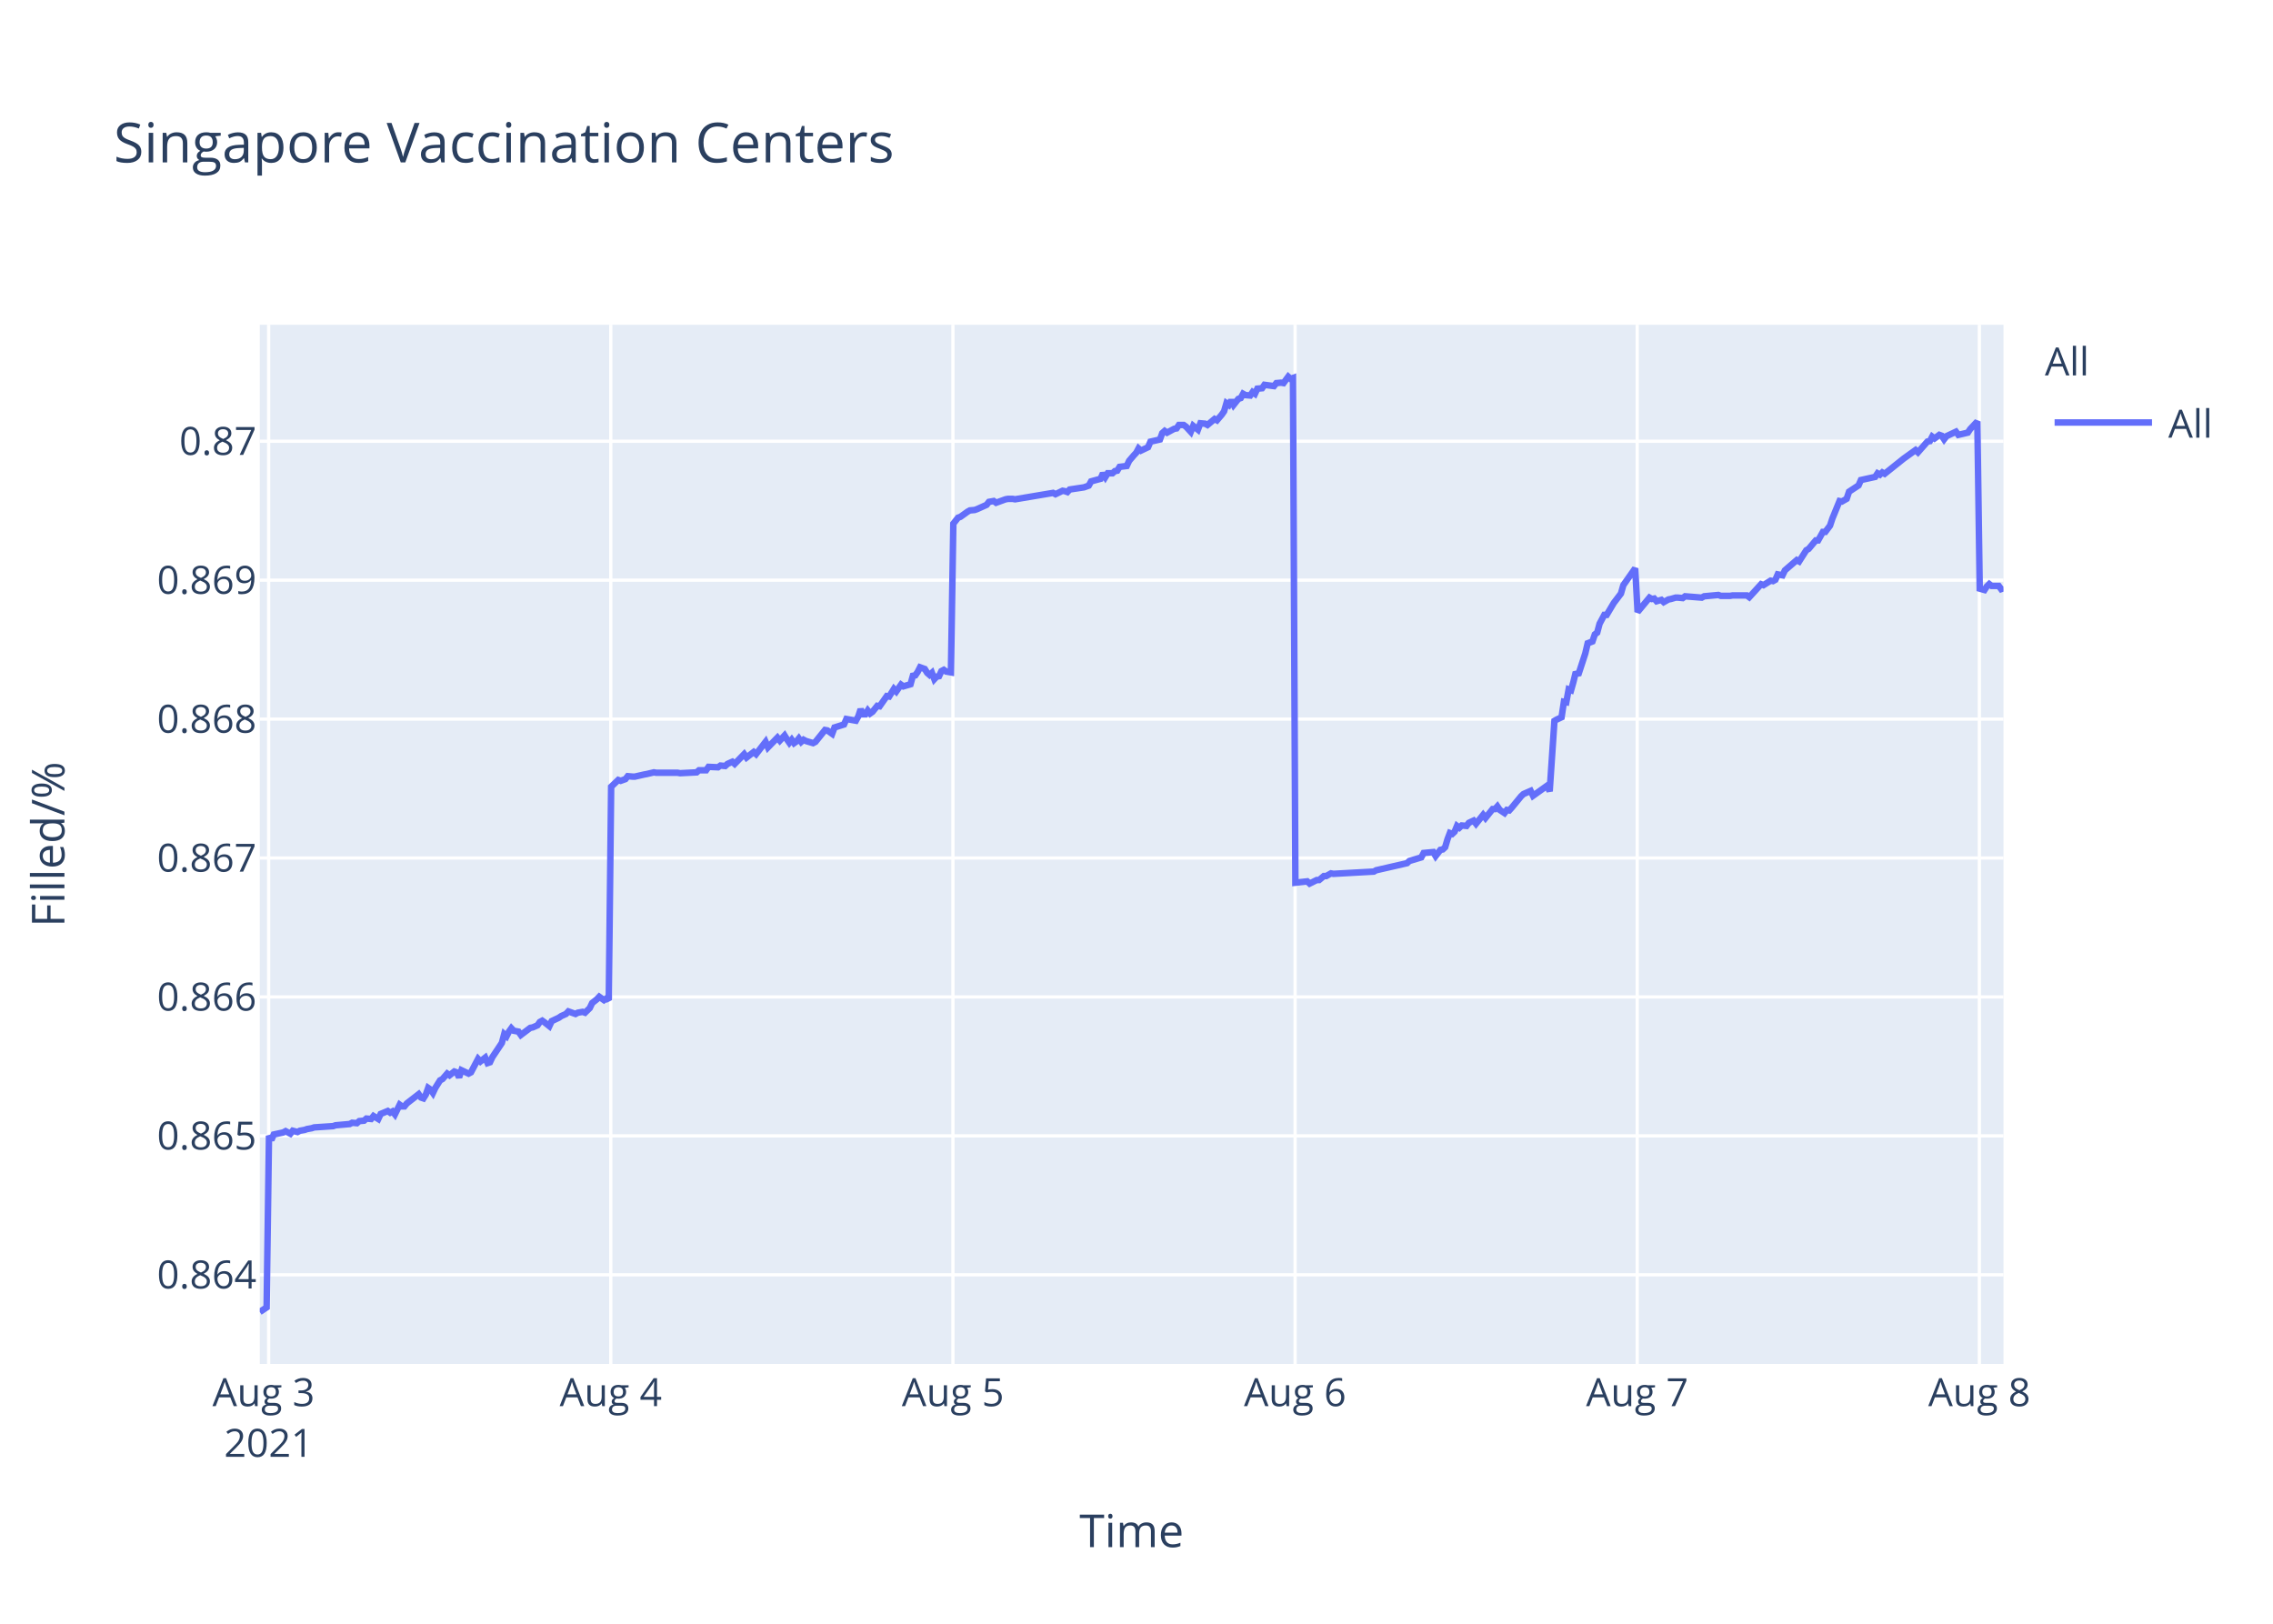
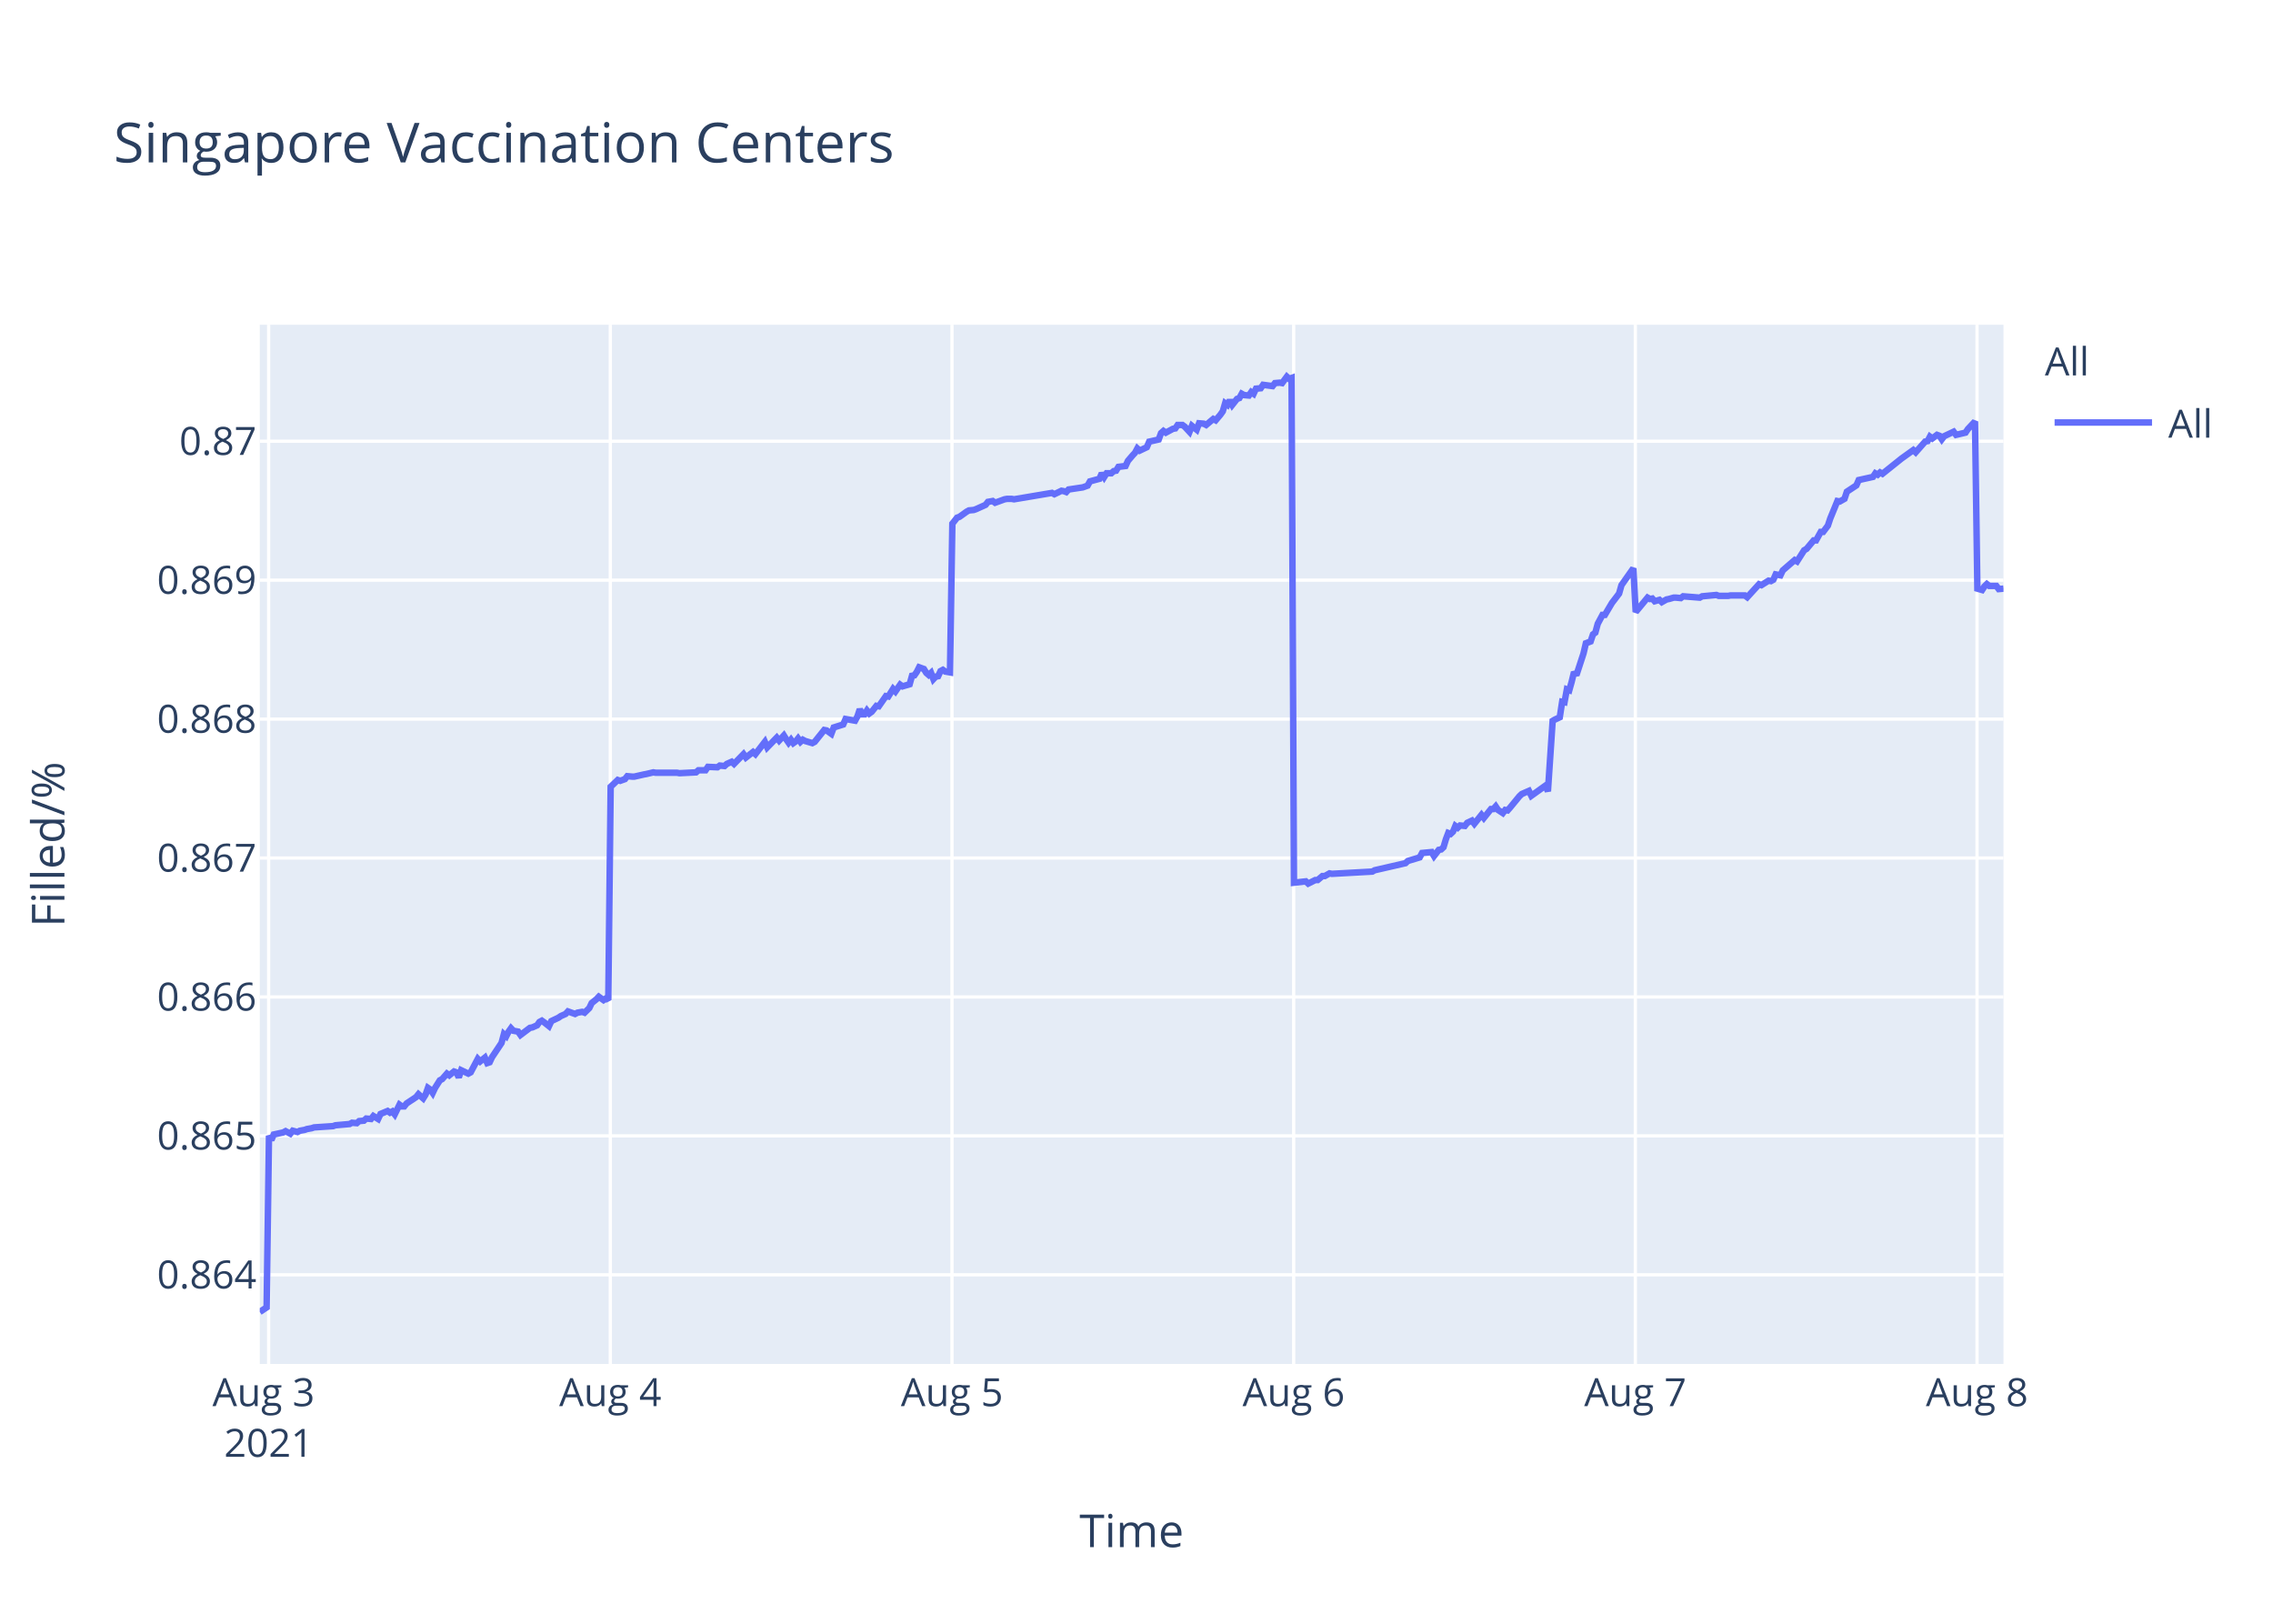
<svg xmlns="http://www.w3.org/2000/svg" class="main-svg" width="700" height="500" style="" viewBox="0 0 700 500">
  <rect x="0" y="0" width="700" height="500" style="fill: rgb(255, 255, 255); fill-opacity: 1;" />
-   <defs id="defs-7e6d94">
+   <defs id="defs-cf53b2">
    <g class="clips">
-       <clipPath id="clip7e6d94xyplot" class="plotclip">
+       <clipPath id="clipcf53b2xyplot" class="plotclip">
        <rect width="537" height="320" />
      </clipPath>
-       <clipPath class="axesclip" id="clip7e6d94x">
+       <clipPath class="axesclip" id="clipcf53b2x">
        <rect x="80" y="0" width="537" height="500" />
      </clipPath>
-       <clipPath class="axesclip" id="clip7e6d94y">
+       <clipPath class="axesclip" id="clipcf53b2y">
        <rect x="0" y="100" width="700" height="320" />
      </clipPath>
-       <clipPath class="axesclip" id="clip7e6d94xy">
+       <clipPath class="axesclip" id="clipcf53b2xy">
        <rect x="80" y="100" width="537" height="320" />
      </clipPath>
    </g>
    <g class="gradients" />
  </defs>
  <g class="bglayer">
    <rect class="bg" x="80" y="100" width="537" height="320" style="fill: rgb(229, 236, 246); fill-opacity: 1; stroke-width: 0;" />
  </g>
  <g class="layer-below">
    <g class="imagelayer" />
    <g class="shapelayer" />
  </g>
  <g class="cartesianlayer">
    <g class="subplot xy">
      <g class="layer-subplot">
        <g class="shapelayer" />
        <g class="imagelayer" />
      </g>
      <g class="gridlayer">
        <g class="x">
          <path class="xgrid crisp" transform="translate(82.73,0)" d="M0,100v320" style="stroke: rgb(255, 255, 255); stroke-opacity: 1; stroke-width: 1px;" />
-           <path class="xgrid crisp" transform="translate(188.1,0)" d="M0,100v320" style="stroke: rgb(255, 255, 255); stroke-opacity: 1; stroke-width: 1px;" />
-           <path class="xgrid crisp" transform="translate(293.47,0)" d="M0,100v320" style="stroke: rgb(255, 255, 255); stroke-opacity: 1; stroke-width: 1px;" />
-           <path class="xgrid crisp" transform="translate(398.84,0)" d="M0,100v320" style="stroke: rgb(255, 255, 255); stroke-opacity: 1; stroke-width: 1px;" />
-           <path class="xgrid crisp" transform="translate(504.2,0)" d="M0,100v320" style="stroke: rgb(255, 255, 255); stroke-opacity: 1; stroke-width: 1px;" />
-           <path class="xgrid crisp" transform="translate(609.57,0)" d="M0,100v320" style="stroke: rgb(255, 255, 255); stroke-opacity: 1; stroke-width: 1px;" />
+           <path class="xgrid crisp" transform="translate(187.95,0)" d="M0,100v320" style="stroke: rgb(255, 255, 255); stroke-opacity: 1; stroke-width: 1px;" />
+           <path class="xgrid crisp" transform="translate(293.18,0)" d="M0,100v320" style="stroke: rgb(255, 255, 255); stroke-opacity: 1; stroke-width: 1px;" />
+           <path class="xgrid crisp" transform="translate(398.4,0)" d="M0,100v320" style="stroke: rgb(255, 255, 255); stroke-opacity: 1; stroke-width: 1px;" />
+           <path class="xgrid crisp" transform="translate(503.62,0)" d="M0,100v320" style="stroke: rgb(255, 255, 255); stroke-opacity: 1; stroke-width: 1px;" />
+           <path class="xgrid crisp" transform="translate(608.85,0)" d="M0,100v320" style="stroke: rgb(255, 255, 255); stroke-opacity: 1; stroke-width: 1px;" />
        </g>
        <g class="y">
          <path class="ygrid crisp" transform="translate(0,392.55)" d="M80,0h537" style="stroke: rgb(255, 255, 255); stroke-opacity: 1; stroke-width: 1px;" />
          <path class="ygrid crisp" transform="translate(0,349.77)" d="M80,0h537" style="stroke: rgb(255, 255, 255); stroke-opacity: 1; stroke-width: 1px;" />
          <path class="ygrid crisp" transform="translate(0,306.99)" d="M80,0h537" style="stroke: rgb(255, 255, 255); stroke-opacity: 1; stroke-width: 1px;" />
          <path class="ygrid crisp" transform="translate(0,264.21)" d="M80,0h537" style="stroke: rgb(255, 255, 255); stroke-opacity: 1; stroke-width: 1px;" />
          <path class="ygrid crisp" transform="translate(0,221.43)" d="M80,0h537" style="stroke: rgb(255, 255, 255); stroke-opacity: 1; stroke-width: 1px;" />
          <path class="ygrid crisp" transform="translate(0,178.65)" d="M80,0h537" style="stroke: rgb(255, 255, 255); stroke-opacity: 1; stroke-width: 1px;" />
          <path class="ygrid crisp" transform="translate(0,135.87)" d="M80,0h537" style="stroke: rgb(255, 255, 255); stroke-opacity: 1; stroke-width: 1px;" />
        </g>
      </g>
      <g class="zerolinelayer" />
      <path class="xlines-below" />
      <path class="ylines-below" />
      <g class="overlines-below" />
      <g class="xaxislayer-below" />
      <g class="yaxislayer-below" />
      <g class="overaxes-below" />
-       <g class="plot" transform="translate(80,100)" clip-path="url('#clip7e6d94xyplot')">
+       <g class="plot" transform="translate(80,100)" clip-path="url('#clipcf53b2xyplot')">
        <g class="scatterlayer mlayer">
-           <g class="trace scatter trace2630c0" style="stroke-miterlimit: 2; opacity: 1;">
+           <g class="trace scatter tracefe1550" style="stroke-miterlimit: 2; opacity: 1;">
            <g class="fills" />
            <g class="errorbars" />
            <g class="lines">
-               <path class="js-line" d="M0,304L2.11,302.59L2.84,249.74L3.57,251.04L4.31,249.35L7.23,248.71L7.96,248.32L9.43,249.1L10.16,248.19L11.62,248.58L12.35,248.19L13.82,247.93L14.55,247.67L16.01,247.41L16.75,247.16L22.6,246.77L23.33,246.51L27.72,246.12L28.45,245.73L29.92,245.86L30.65,245.22L32.11,245.09L32.84,244.44L34.3,244.57L35.03,243.66L36.5,244.57L37.23,243.02L39.42,242.11L40.16,242.63L40.89,242.24L41.62,243.15L43.09,240.17L43.81,240.69L44.55,240.69L45.28,239.78L48.94,236.94L49.67,237.97L50.4,238.23L51.13,237.07L51.86,235L52.6,235.51L53.33,236.55L54.06,235L55.52,232.67L56.26,232.28L57.72,230.6L58.45,231.12L59.91,229.95L60.65,230.21L61.38,231.76L62.11,229.56L64.31,230.6L65.04,230.21L67.23,226.07L67.96,226.85L69.43,225.68L70.16,227.36L70.89,227.11L71.62,225.55L74.55,221.16L75.28,218.44L76.01,219.09L76.74,217.66L77.48,216.63L78.21,217.4L79.67,217.66L80.4,218.7L83.33,216.5L84.06,216.37L85.53,215.72L86.26,214.69L86.99,214.3L87.72,214.82L89.18,215.98L89.91,214.43L92.11,213.39L92.85,212.88L94.3,212.23L95.04,211.45L97.23,212.23L97.96,211.84L99.43,211.58L100.16,211.84L101.62,210.42L102.36,208.87L103.82,207.7L104.55,206.93L106.01,207.96L106.74,207.44L107.48,207.96L108.21,142.27L110.4,140.18L111.14,140.44L112.6,139.92L113.33,139.01L114.79,139.14L115.53,139.14L118.45,138.48L119.18,138.35L121.38,137.83L122.11,137.96L128.69,137.96L129.43,138.09L134.55,137.83L135.28,137.18L137.47,137.18L138.21,136.14L141.13,136.27L141.87,135.74L143.33,135.88L144.06,135.22L145.53,134.57L146.25,135.22L149.18,132.22L149.91,133.27L152.11,131.57L152.84,132.22L155.77,128.44L156.5,130.14L159.42,127.14L160.16,128.05L161.62,126.48L162.35,127.66L163.08,128.7L163.82,127.79L164.55,128.83L165.28,128.31L166.01,127.4L166.74,128.44L167.47,127.79L168.2,128.18L170.4,128.83L171.13,128.44L174.07,124.79L174.8,124.92L176.27,125.96L177,124.01L179.93,123.09L180.66,121.4L183.58,121.92L184.32,120.61L185.05,118.4L185.78,119.96L186.51,119.96L187.24,118.79L187.97,119.7L188.7,119.18L190.17,117.35L190.9,117.48L193.1,114.35L193.83,114.48L195.29,112.14L196.02,112.92L197.49,110.83L198.22,111.35L200.41,110.7L201.14,108.09L201.88,107.96L202.6,106.92L203.34,105.48L204.07,105.74L204.8,106L205.53,107.18L206.27,107.83L207,107.18L207.74,109.13L208.46,108.35L209.19,108.22L209.92,106.66L210.66,106.27L211.39,106.79L212.85,107.05L213.59,61.25L215.05,59.41L215.78,59.15L217.97,57.57L218.7,57.17L220.17,57.04L220.9,56.78L223.83,55.46L224.56,54.54L226.03,54.28L226.76,54.81L229.68,53.75L230.41,53.62L231.88,53.62L232.61,53.75L244.31,51.78L245.05,52.18L247.24,51.12L247.97,51.25L248.71,51.52L249.43,50.73L253.82,50.07L255.29,49.54L256.02,48.23L257.48,47.83L258.94,47.44L259.68,45.73L260.41,46.91L261.14,45.73L262.61,45.73L263.34,45.07L264.07,44.94L264.8,43.76L266.99,43.49L267.73,41.91L269.19,40.2L269.92,39.42L270.63,38.1L271.36,38.76L273.56,37.71L274.29,36L277.22,35.34L277.94,33.36L278.68,32.71L279.41,33.23L280.87,32.44L281.61,32.05L282.34,31.92L283.07,30.86L284.53,30.86L285.26,31.39L286.72,32.97L287.46,31.13L288.92,32.31L289.67,30.34L291.12,30.47L291.85,30.86L294.05,29.02L294.78,29.42L296.24,27.71L296.97,26.66L297.7,24.16L298.44,24.68L299.17,23.24L299.9,24.68L301.36,22.84L302.1,22.58L302.83,21.26L303.55,21.66L305.02,21.79L305.75,20.74L306.48,21.26L307.22,19.68L308.68,19.55L309.41,18.5L312.34,18.89L313.07,17.97L314.53,17.84L315.27,17.97L316.73,16L317.46,16.66L318.19,16.39L318.93,171.81L322.58,171.4L323.32,172.08L325.51,170.99L326.24,170.99L327.71,169.76L328.44,169.76L329.9,168.94L330.63,169.08L343.07,168.39L343.8,167.98L353.31,165.8L354.04,165.12L357.7,164.02L358.44,162.66L361.39,162.38L362.12,163.61L363.58,161.7L364.31,161.57L365.05,160.88L365.78,158.43L366.51,156.51L367.24,156.79L367.97,156.1L368.7,154.33L369.44,154.88L370.17,154.19L371.63,154.33L372.36,153.37L373.82,152.69L374.56,153.65L376.75,150.92L377.48,151.87L379.68,149.14L380.41,149.14L381.14,148.32L381.88,149.41L383.34,150.37L384.07,149.41L384.8,149.55L385.54,148.73L388.46,145.18L389.19,144.5L391.39,143.54L392.12,145.04L396.51,141.9L397.24,143.68L398.71,121.97L399.44,121.56L400.9,120.88L401.63,116.1L402.36,116.24L403.09,112.28L403.83,112.55L404.56,109.96L405.29,106.95L406.02,107.91L408.21,101.22L408.95,98.08L410.41,97.53L411.15,95.35L411.88,94.8L412.61,92.07L414.07,89.34L414.8,89.34L417,85.65L417.73,84.7L419.19,82.78L419.93,80.19L423.58,75L424.32,88.44L427.98,84.03L428.71,84.45L429.44,84.31L430.17,85.14L431.64,84.72L432.37,85.41L433.83,84.59L434.56,84.45L436.02,84.03L436.76,84.03L438.22,84.17L438.95,83.62L444.07,84.03L444.81,83.62L449.2,83.21L449.93,83.48L452.85,83.48L453.58,83.35L455.05,83.35L455.78,83.35L457.97,83.35L458.71,83.9L462.36,79.9L463.09,80.18L465.29,78.8L466.02,78.94L466.76,78.53L467.48,76.87L468.95,77.15L469.68,75.63L473.34,72.47L474.07,72.88L476.26,69.44L477,69.02L479.19,66.41L479.92,66.41L481.39,63.79L482.12,63.79L483.58,61.86L484.31,59.66L486.51,54.29L487.24,54.43L488.7,53.6L489.44,51.4L492.37,49.47L493.09,47.82L497.49,46.85L498.22,45.75L498.95,46.16L499.68,45.48L500.41,45.89L506.27,41.21L509.92,38.59L510.66,39.28L513.58,35.97L514.32,35.84L515.05,34.46L515.78,35.01L517.24,33.91L517.98,34.18L518.71,35.28L519.44,34.32L522.37,32.94L523.1,33.91L526.02,33.22L526.76,32.12L528.95,29.78L529.68,81.26L531.15,81.68L531.88,80.56L532.61,79.86L533.34,80.42L535.54,80.42L536.27,81.4L537,81.12" style="vector-effect: non-scaling-stroke; fill: none; stroke: rgb(99, 110, 250); stroke-opacity: 1; stroke-width: 2px; opacity: 1;" />
+               <path class="js-line" d="M0,304L2.11,302.59L2.84,249.74L3.57,251.04L4.3,249.35L7.22,248.71L7.95,248.32L9.41,249.1L10.15,248.19L11.61,248.58L12.34,248.19L13.8,247.93L14.53,247.67L15.99,247.41L16.72,247.16L22.57,246.77L23.3,246.51L27.68,246.12L28.41,245.73L29.88,245.86L30.61,245.22L32.06,245.09L32.79,244.44L34.26,244.57L34.99,243.66L36.45,244.57L37.18,243.02L39.37,242.11L40.1,242.63L40.83,242.24L41.56,243.15L43.03,240.17L43.75,240.69L44.49,240.69L45.22,239.78L48.14,237.84L48.87,236.94L50.33,238.23L51.06,237.07L51.79,235L52.52,235.51L53.25,236.55L53.98,235L55.45,232.67L56.18,232.28L57.64,230.6L58.37,231.12L59.83,229.95L60.56,230.21L61.29,231.76L62.02,229.56L64.22,230.6L64.95,230.21L67.14,226.07L67.87,226.85L69.33,225.68L70.06,227.36L70.79,227.11L71.52,225.55L74.45,221.16L75.18,218.44L75.91,219.09L76.64,217.66L77.37,216.63L78.1,217.4L79.56,217.66L80.29,218.7L83.22,216.5L83.95,216.37L85.41,215.72L86.14,214.69L86.87,214.3L87.6,214.82L89.06,215.98L89.79,214.43L91.98,213.39L92.72,212.88L94.18,212.23L94.91,211.45L97.1,212.23L97.83,211.84L99.29,211.58L100.02,211.84L101.48,210.42L102.22,208.87L103.68,207.7L104.41,206.93L105.87,207.96L106.6,207.44L107.33,207.96L108.06,142.27L110.25,140.18L110.99,140.44L112.45,139.92L113.18,139.01L114.64,139.14L115.37,139.14L118.29,138.48L119.02,138.35L121.21,137.83L121.94,137.96L128.52,137.96L129.25,138.09L134.36,137.83L135.1,137.18L137.29,137.18L138.02,136.14L140.94,136.27L141.67,135.74L143.13,135.88L143.86,135.22L145.33,134.57L146.05,135.22L148.98,132.22L149.71,133.27L151.9,131.57L152.63,132.22L155.55,128.44L156.28,130.14L159.21,127.14L159.94,128.05L161.4,126.48L162.13,127.66L162.86,128.7L163.59,127.79L164.32,128.83L165.05,128.31L165.78,127.4L166.51,128.44L167.24,127.79L167.97,128.18L170.17,128.83L170.9,128.44L173.83,124.79L174.56,124.92L176.02,125.96L176.76,124.01L179.68,123.09L180.41,121.4L183.33,121.92L184.06,120.61L184.79,118.4L185.53,119.96L186.26,119.96L186.99,118.79L187.72,119.7L188.45,119.18L189.91,117.35L190.64,117.48L192.83,114.35L193.56,114.48L195.03,112.14L195.76,112.92L197.22,110.83L197.95,111.35L200.14,110.7L200.87,108.09L201.6,107.96L202.33,106.92L203.06,105.48L203.79,105.74L204.52,106L205.25,107.18L205.99,107.83L206.72,107.18L207.45,109.13L208.18,108.35L208.91,108.22L209.64,106.66L210.37,106.27L211.1,106.79L212.56,107.05L213.29,61.25L214.75,59.41L215.48,59.15L217.68,57.57L218.41,57.17L219.87,57.04L220.6,56.78L223.52,55.46L224.25,54.54L225.72,54.28L226.45,54.81L229.37,53.75L230.1,53.62L231.56,53.62L232.29,53.75L243.98,51.78L244.71,52.18L246.9,51.12L247.63,51.25L248.37,51.52L249.09,50.73L253.48,50.07L254.94,49.54L255.67,48.23L257.13,47.83L258.59,47.44L259.32,45.73L260.05,46.91L260.79,45.73L262.25,45.73L262.98,45.07L263.71,44.94L264.44,43.76L266.63,43.49L267.36,41.91L268.82,40.2L269.55,39.42L270.26,38.1L270.99,38.76L273.18,37.71L273.91,36L276.84,35.34L277.56,33.36L278.3,32.71L279.03,33.23L280.49,32.44L281.22,32.05L281.95,31.92L282.68,30.86L284.14,30.86L284.87,31.39L286.33,32.97L287.07,31.13L288.53,32.31L289.27,30.34L290.72,30.47L291.45,30.86L293.64,29.02L294.38,29.42L295.83,27.71L296.57,26.66L297.3,24.16L298.03,24.68L298.76,23.24L299.49,24.68L300.95,22.84L301.68,22.58L302.41,21.26L303.14,21.66L304.61,21.79L305.33,20.74L306.06,21.26L306.8,19.68L308.26,19.55L308.99,18.5L311.91,18.89L312.64,17.97L314.11,17.84L314.84,17.97L316.3,16L317.02,16.66L317.76,16.39L318.49,171.81L322.14,171.4L322.88,172.08L325.07,170.99L325.8,170.99L327.26,169.76L327.99,169.76L329.45,168.94L330.18,169.08L342.6,168.39L343.33,167.98L352.83,165.8L353.56,165.12L357.21,164.02L357.95,162.66L360.89,162.38L361.62,163.61L363.09,161.7L363.82,161.57L364.55,160.88L365.28,158.43L366.01,156.51L366.74,156.79L367.47,156.1L368.2,154.33L368.93,154.88L369.66,154.19L371.12,154.33L371.86,153.37L373.31,152.69L374.05,153.65L376.24,150.92L376.97,151.87L379.16,149.14L379.89,149.14L380.62,148.32L381.35,149.41L382.82,150.37L383.55,149.41L384.28,149.55L385.01,148.73L387.93,145.18L388.66,144.5L390.85,143.54L391.59,145.04L395.97,141.9L396.7,143.68L398.16,121.97L398.89,121.56L400.35,120.88L401.09,116.1L401.81,116.24L402.54,112.28L403.28,112.55L404.01,109.96L404.74,106.95L405.47,107.91L407.66,101.22L408.39,98.08L409.85,97.53L410.58,95.35L411.31,94.8L412.05,92.07L413.51,89.34L414.24,89.34L416.43,85.65L417.16,84.7L418.62,82.78L419.35,80.19L423.01,75L423.74,88.44L427.39,84.03L428.12,84.45L428.85,84.31L429.58,85.14L431.05,84.72L431.78,85.41L433.24,84.59L433.96,84.45L435.43,84.03L436.16,84.03L437.62,84.17L438.35,83.62L443.47,84.03L444.2,83.62L448.58,83.21L449.31,83.48L452.23,83.48L452.96,83.35L454.43,83.35L455.16,83.35L457.35,83.35L458.08,83.9L461.73,79.9L462.46,80.18L464.66,78.8L465.38,78.94L466.12,78.53L466.85,76.87L468.31,77.15L469.04,75.63L472.69,72.47L473.42,72.88L475.61,69.44L476.35,69.02L478.54,66.41L479.27,66.41L480.73,63.79L481.46,63.79L482.92,61.86L483.65,59.66L485.85,54.29L486.58,54.43L488.04,53.6L488.77,51.4L491.69,49.47L492.42,47.82L496.81,46.85L497.54,45.75L498.27,46.16L499,45.48L499.73,45.89L505.58,41.21L509.23,38.59L509.96,39.28L512.88,35.97L513.62,35.84L514.35,34.46L515.08,35.01L516.54,33.91L517.27,34.18L518,35.28L518.73,34.32L521.65,32.94L522.39,33.91L525.31,33.22L526.04,32.12L528.23,29.78L528.96,81.26L530.42,81.68L531.15,80.56L531.88,79.86L532.61,80.42L534.8,80.42L535.54,81.4L537,81.26" style="vector-effect: non-scaling-stroke; fill: none; stroke: rgb(99, 110, 250); stroke-opacity: 1; stroke-width: 2px; opacity: 1;" />
            </g>
            <g class="points" />
            <g class="text" />
          </g>
        </g>
      </g>
      <g class="overplot" />
      <path class="xlines-above crisp" d="M0,0" style="fill: none;" />
      <path class="ylines-above crisp" d="M0,0" style="fill: none;" />
      <g class="overlines-above" />
      <g class="xaxislayer-above">
        <g class="xtick">
          <text text-anchor="middle" x="0" y="433" transform="translate(82.73,0)" style="font-family: 'Open Sans', verdana, arial, sans-serif; font-size: 12px; fill: rgb(42, 63, 95); fill-opacity: 1; white-space: pre;">
            <tspan class="line" dy="0em" x="0" y="433">Aug 3</tspan>
            <tspan class="line" dy="1.3em" x="0" y="433">2021</tspan>
          </text>
        </g>
        <g class="xtick">
-           <text text-anchor="middle" x="0" y="433" transform="translate(188.1,0)" style="font-family: 'Open Sans', verdana, arial, sans-serif; font-size: 12px; fill: rgb(42, 63, 95); fill-opacity: 1; white-space: pre;">Aug 4</text>
+           <text text-anchor="middle" x="0" y="433" transform="translate(187.95,0)" style="font-family: 'Open Sans', verdana, arial, sans-serif; font-size: 12px; fill: rgb(42, 63, 95); fill-opacity: 1; white-space: pre;">Aug 4</text>
        </g>
        <g class="xtick">
-           <text text-anchor="middle" x="0" y="433" transform="translate(293.47,0)" style="font-family: 'Open Sans', verdana, arial, sans-serif; font-size: 12px; fill: rgb(42, 63, 95); fill-opacity: 1; white-space: pre;">Aug 5</text>
+           <text text-anchor="middle" x="0" y="433" transform="translate(293.18,0)" style="font-family: 'Open Sans', verdana, arial, sans-serif; font-size: 12px; fill: rgb(42, 63, 95); fill-opacity: 1; white-space: pre;">Aug 5</text>
        </g>
        <g class="xtick">
-           <text text-anchor="middle" x="0" y="433" transform="translate(398.84,0)" style="font-family: 'Open Sans', verdana, arial, sans-serif; font-size: 12px; fill: rgb(42, 63, 95); fill-opacity: 1; white-space: pre;">Aug 6</text>
+           <text text-anchor="middle" x="0" y="433" transform="translate(398.4,0)" style="font-family: 'Open Sans', verdana, arial, sans-serif; font-size: 12px; fill: rgb(42, 63, 95); fill-opacity: 1; white-space: pre;">Aug 6</text>
        </g>
        <g class="xtick">
-           <text text-anchor="middle" x="0" y="433" transform="translate(504.2,0)" style="font-family: 'Open Sans', verdana, arial, sans-serif; font-size: 12px; fill: rgb(42, 63, 95); fill-opacity: 1; white-space: pre;">Aug 7</text>
+           <text text-anchor="middle" x="0" y="433" transform="translate(503.62,0)" style="font-family: 'Open Sans', verdana, arial, sans-serif; font-size: 12px; fill: rgb(42, 63, 95); fill-opacity: 1; white-space: pre;">Aug 7</text>
        </g>
        <g class="xtick">
-           <text text-anchor="middle" x="0" y="433" transform="translate(609.57,0)" style="font-family: 'Open Sans', verdana, arial, sans-serif; font-size: 12px; fill: rgb(42, 63, 95); fill-opacity: 1; white-space: pre;">Aug 8</text>
+           <text text-anchor="middle" x="0" y="433" transform="translate(608.85,0)" style="font-family: 'Open Sans', verdana, arial, sans-serif; font-size: 12px; fill: rgb(42, 63, 95); fill-opacity: 1; white-space: pre;">Aug 8</text>
        </g>
      </g>
      <g class="yaxislayer-above">
        <g class="ytick">
          <text text-anchor="end" x="79" y="4.2" transform="translate(0,392.55)" style="font-family: 'Open Sans', verdana, arial, sans-serif; font-size: 12px; fill: rgb(42, 63, 95); fill-opacity: 1; white-space: pre;">0.864</text>
        </g>
        <g class="ytick">
          <text text-anchor="end" x="79" y="4.2" transform="translate(0,349.77)" style="font-family: 'Open Sans', verdana, arial, sans-serif; font-size: 12px; fill: rgb(42, 63, 95); fill-opacity: 1; white-space: pre;">0.865</text>
        </g>
        <g class="ytick">
          <text text-anchor="end" x="79" y="4.2" transform="translate(0,306.99)" style="font-family: 'Open Sans', verdana, arial, sans-serif; font-size: 12px; fill: rgb(42, 63, 95); fill-opacity: 1; white-space: pre;">0.866</text>
        </g>
        <g class="ytick">
          <text text-anchor="end" x="79" y="4.2" transform="translate(0,264.21)" style="font-family: 'Open Sans', verdana, arial, sans-serif; font-size: 12px; fill: rgb(42, 63, 95); fill-opacity: 1; white-space: pre;">0.867</text>
        </g>
        <g class="ytick">
          <text text-anchor="end" x="79" y="4.2" transform="translate(0,221.43)" style="font-family: 'Open Sans', verdana, arial, sans-serif; font-size: 12px; fill: rgb(42, 63, 95); fill-opacity: 1; white-space: pre;">0.868</text>
        </g>
        <g class="ytick">
          <text text-anchor="end" x="79" y="4.2" transform="translate(0,178.65)" style="font-family: 'Open Sans', verdana, arial, sans-serif; font-size: 12px; fill: rgb(42, 63, 95); fill-opacity: 1; white-space: pre;">0.869</text>
        </g>
        <g class="ytick">
          <text text-anchor="end" x="79" y="4.2" transform="translate(0,135.87)" style="font-family: 'Open Sans', verdana, arial, sans-serif; font-size: 12px; fill: rgb(42, 63, 95); fill-opacity: 1; white-space: pre;">0.87</text>
        </g>
      </g>
      <g class="overaxes-above" />
    </g>
  </g>
  <g class="polarlayer" />
  <g class="ternarylayer" />
  <g class="geolayer" />
  <g class="funnelarealayer" />
  <g class="pielayer" />
  <g class="treemaplayer" />
  <g class="sunburstlayer" />
  <g class="glimages" />
-   <defs id="topdefs-7e6d94">
+   <defs id="topdefs-cf53b2">
    <g class="clips" />
-     <clipPath id="legend7e6d94">
+     <clipPath id="legendcf53b2">
      <rect width="60" height="45" x="0" y="0" />
    </clipPath>
  </defs>
  <g class="layer-above">
    <g class="imagelayer" />
    <g class="shapelayer" />
  </g>
  <g class="infolayer">
    <g class="legend" pointer-events="all" transform="translate(627.74,100)">
      <rect class="bg" shape-rendering="crispEdges" width="60" height="45" x="0" y="0" style="stroke: rgb(68, 68, 68); stroke-opacity: 1; fill: rgb(255, 255, 255); fill-opacity: 1; stroke-width: 0px;" />
-       <g class="scrollbox" transform="" clip-path="url('#legend7e6d94')">
+       <g class="scrollbox" transform="" clip-path="url('#legendcf53b2')">
        <text class="legendtitletext" text-anchor="start" x="2" y="15.6" style="font-family: 'Open Sans', verdana, arial, sans-serif; font-size: 12px; fill: rgb(42, 63, 95); fill-opacity: 1; white-space: pre;">All</text>
        <g class="groups" transform="">
          <g class="traces" transform="translate(0,30.1)" style="opacity: 1;">
            <text class="legendtext" text-anchor="start" x="40" y="4.68" style="font-family: 'Open Sans', verdana, arial, sans-serif; font-size: 12px; fill: rgb(42, 63, 95); fill-opacity: 1; white-space: pre;">All</text>
            <g class="layers" style="opacity: 1;">
              <g class="legendfill" />
              <g class="legendlines">
                <path class="js-line" d="M5,0h30" style="fill: none; stroke: rgb(99, 110, 250); stroke-opacity: 1; stroke-width: 2px;" />
              </g>
              <g class="legendsymbols">
                <g class="legendpoints" />
              </g>
            </g>
            <rect class="legendtoggle" x="0" y="-9.5" width="54.891" height="19" style="fill: rgb(0, 0, 0); fill-opacity: 0;" />
          </g>
        </g>
      </g>
      <rect class="scrollbar" rx="20" ry="3" width="0" height="0" x="0" y="0" style="fill: rgb(128, 139, 164); fill-opacity: 1;" />
    </g>
    <g class="g-gtitle">
      <text class="gtitle" x="35" y="50" text-anchor="start" dy="0em" style="font-family: 'Open Sans', verdana, arial, sans-serif; font-size: 17px; fill: rgb(42, 63, 95); opacity: 1; font-weight: normal; white-space: pre;">Singapore Vaccination Centers</text>
    </g>
    <g class="g-xtitle">
      <text class="xtitle" x="348.5" y="476.409" text-anchor="middle" style="font-family: 'Open Sans', verdana, arial, sans-serif; font-size: 14px; fill: rgb(42, 63, 95); opacity: 1; font-weight: normal; white-space: pre;">Time</text>
    </g>
    <g class="g-ytitle">
      <text class="ytitle" transform="rotate(-90,19.84063,260)" x="19.841" y="260" text-anchor="middle" style="font-family: 'Open Sans', verdana, arial, sans-serif; font-size: 14px; fill: rgb(42, 63, 95); opacity: 1; font-weight: normal; white-space: pre;">Filled/%</text>
    </g>
  </g>
</svg>
